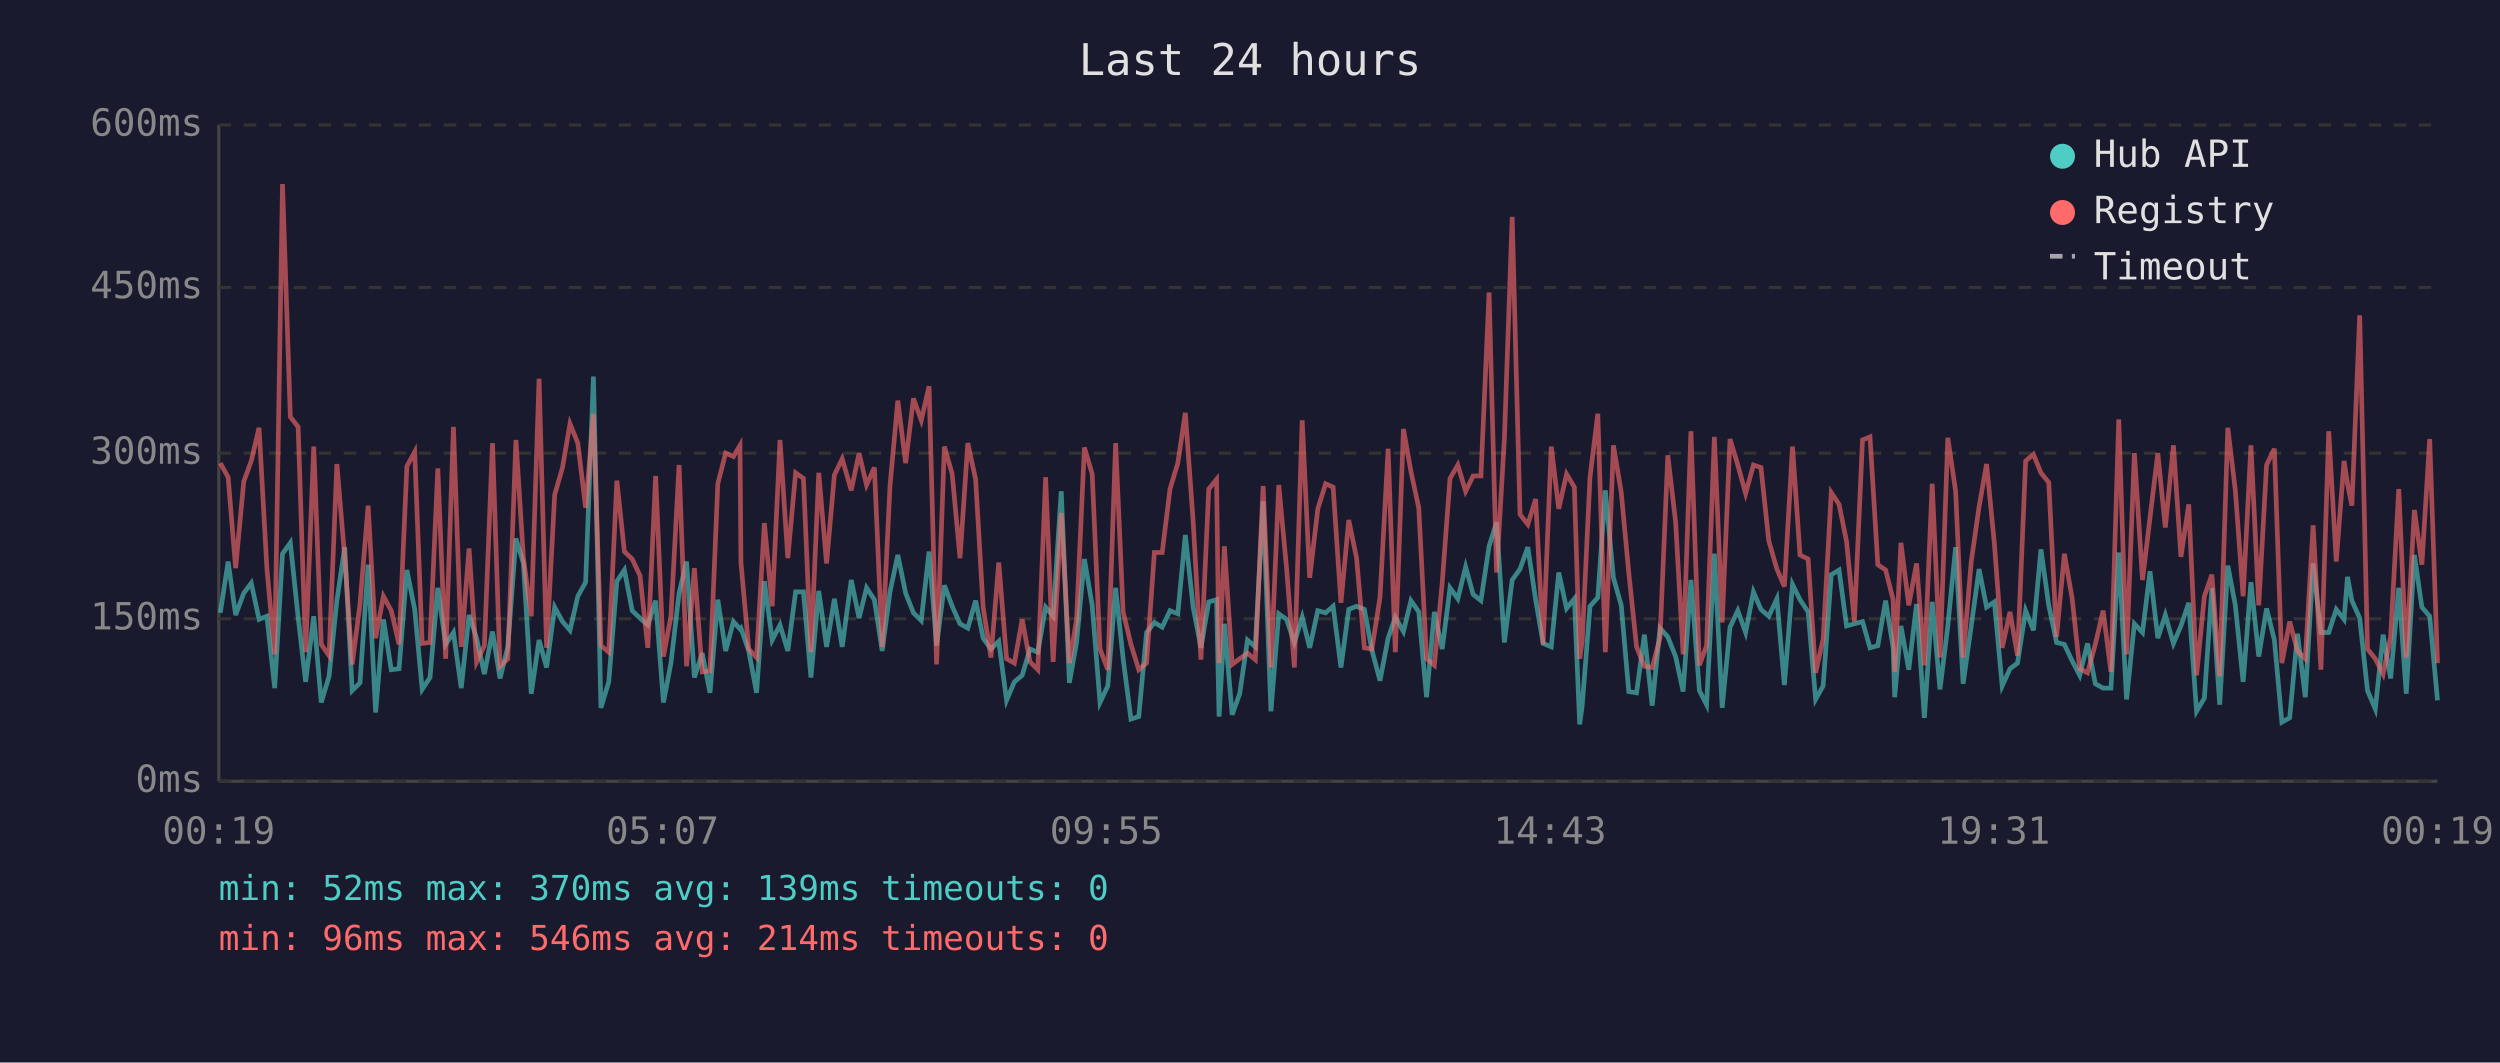
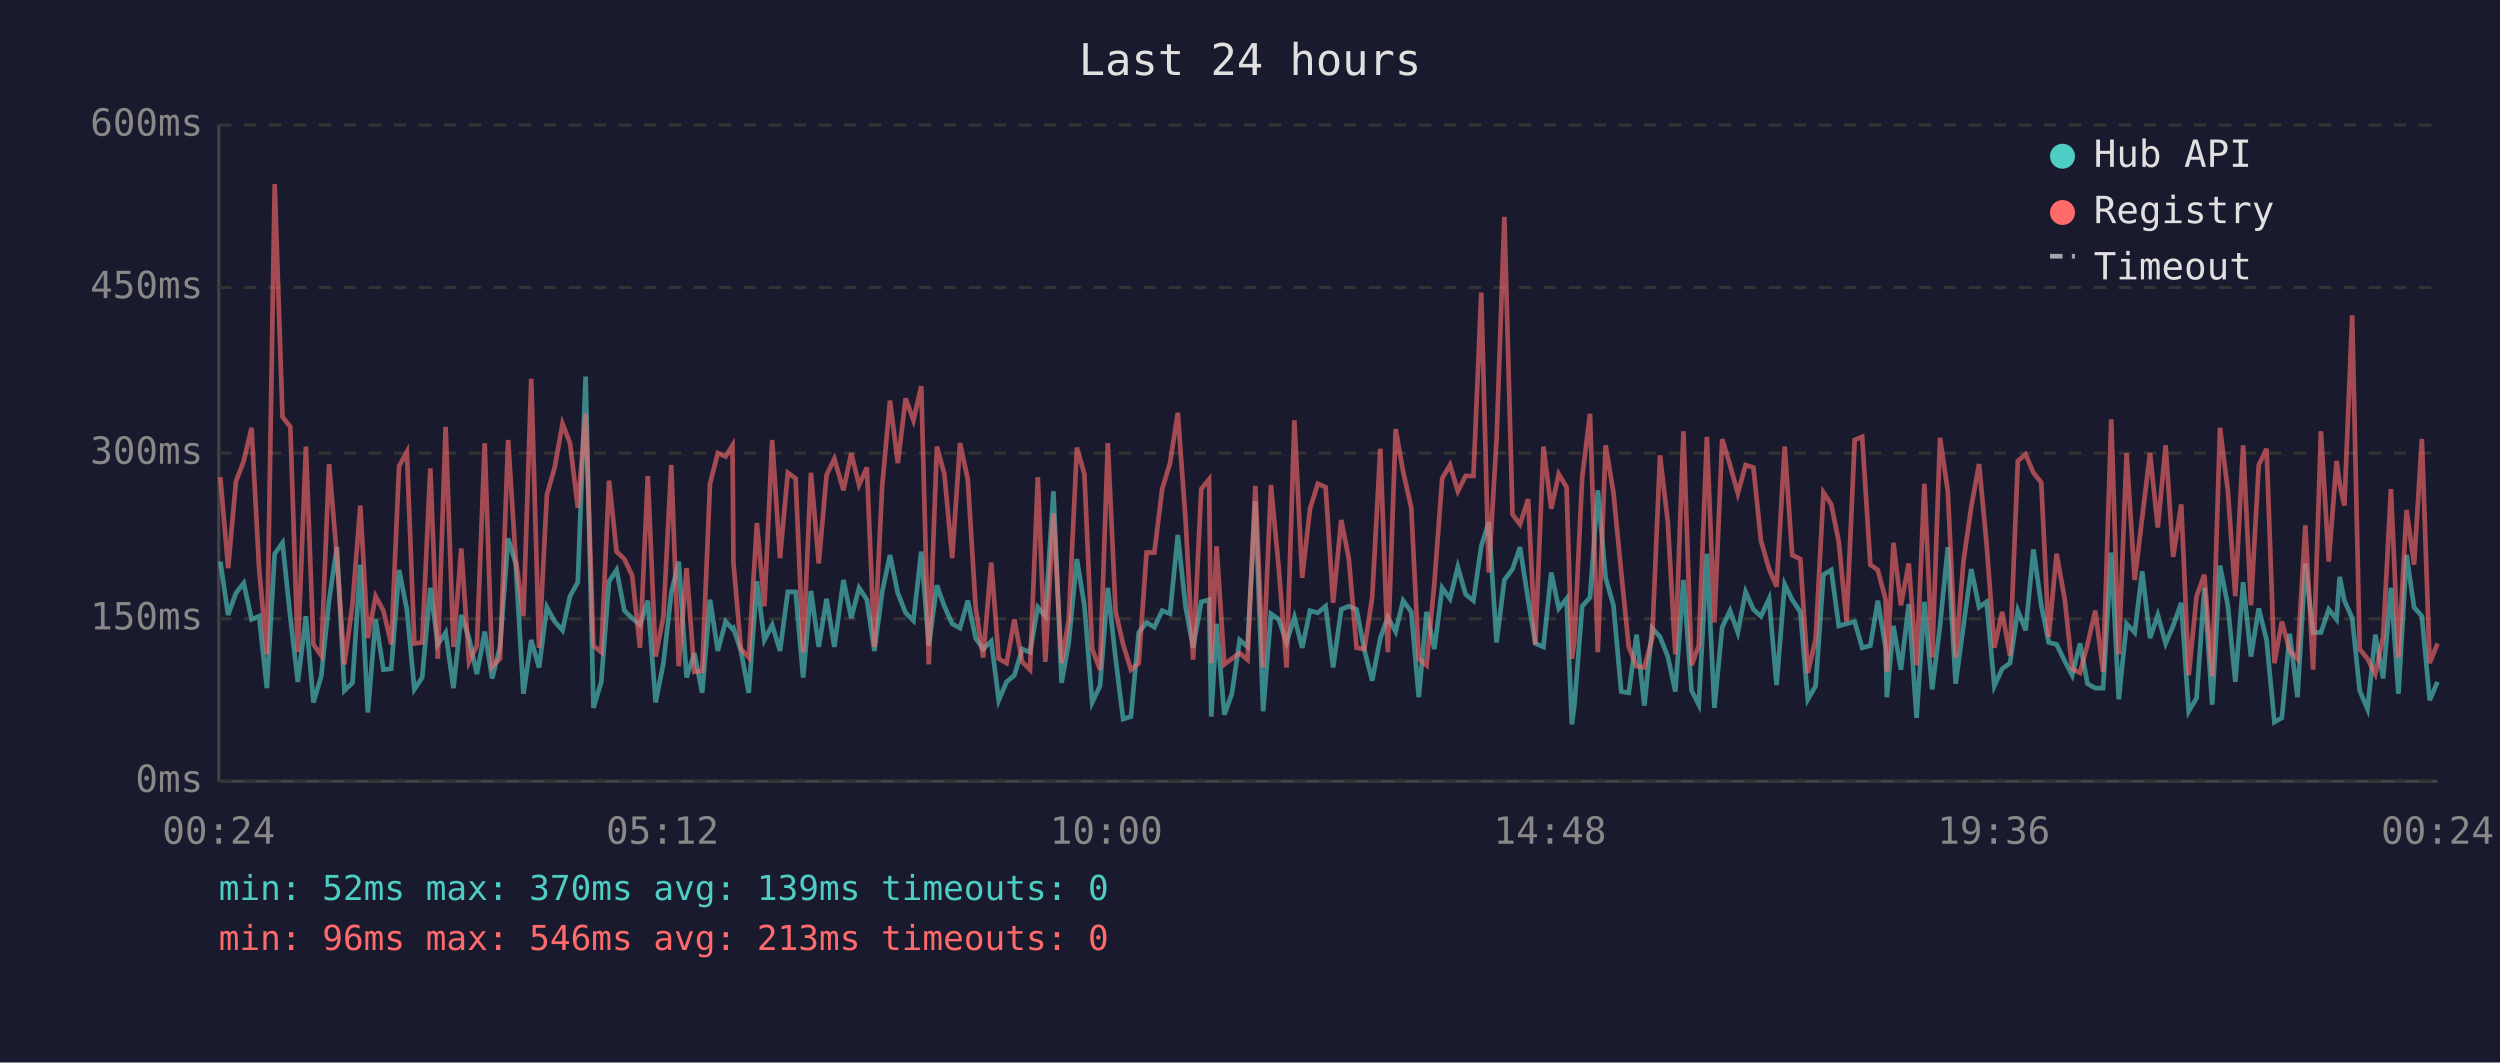
<svg xmlns="http://www.w3.org/2000/svg" viewBox="0 0 800 340" font-family="monospace" font-size="12">
  <rect width="800" height="340" fill="#1a1a2e" />
  <text x="400" y="24" fill="#e0e0e0" font-size="14" text-anchor="middle">Last 24 hours</text>
  <line x1="70" y1="40" x2="70" y2="250" stroke="#444" stroke-width="1" />
  <line x1="70" y1="250" x2="780" y2="250" stroke="#444" stroke-width="1" />
  <line x1="70" y1="250" x2="780" y2="250" stroke="#333" stroke-width="1" stroke-dasharray="4" />
  <text x="65" y="250" fill="#888" text-anchor="end" dominant-baseline="middle">0ms</text>
  <line x1="70" y1="198" x2="780" y2="198" stroke="#333" stroke-width="1" stroke-dasharray="4" />
  <text x="65" y="198" fill="#888" text-anchor="end" dominant-baseline="middle">150ms</text>
  <line x1="70" y1="145" x2="780" y2="145" stroke="#333" stroke-width="1" stroke-dasharray="4" />
  <text x="65" y="145" fill="#888" text-anchor="end" dominant-baseline="middle">300ms</text>
  <line x1="70" y1="92" x2="780" y2="92" stroke="#333" stroke-width="1" stroke-dasharray="4" />
  <text x="65" y="92" fill="#888" text-anchor="end" dominant-baseline="middle">450ms</text>
  <line x1="70" y1="40" x2="780" y2="40" stroke="#333" stroke-width="1" stroke-dasharray="4" />
  <text x="65" y="40" fill="#888" text-anchor="end" dominant-baseline="middle">600ms</text>
-   <text x="70" y="270" fill="#888" text-anchor="middle">00:19</text>
-   <text x="212" y="270" fill="#888" text-anchor="middle">05:07</text>
-   <text x="354" y="270" fill="#888" text-anchor="middle">09:55</text>
-   <text x="496" y="270" fill="#888" text-anchor="middle">14:43</text>
-   <text x="638" y="270" fill="#888" text-anchor="middle">19:31</text>
-   <text x="780" y="270" fill="#888" text-anchor="middle">00:19</text>
-   <polyline points="70.5,196.1 73.0,179.7 75.4,196.8 78.0,189.8 80.4,186.6 82.9,198.2 85.4,197.2 87.9,220.2 90.4,177.2 92.9,173.7 95.4,197.5 97.8,218.2 100.4,197.2 102.8,224.8 105.3,216.4 107.8,192.2 110.3,175.1 112.7,221.0 115.2,218.5 117.8,180.7 120.2,228.0 122.7,198.2 125.2,214.3 127.7,214.0 130.2,182.4 132.7,195.0 135.1,220.6 137.6,216.8 140.1,188.1 142.6,206.2 145.1,202.4 147.6,220.2 150.1,196.8 152.5,204.2 155.0,215.7 157.6,202.1 160.0,217.1 162.5,207.0 165.1,172.3 167.5,180.3 170.0,222.0 172.5,204.8 174.9,213.6 177.5,194.3 180.0,198.9 182.4,201.7 184.9,190.8 187.4,186.3 189.9,120.5 192.3,226.5 194.8,218.2 197.4,186.0 199.8,182.4 202.3,195.4 204.8,197.8 207.3,200.0 209.8,192.2 212.3,224.8 214.7,212.2 217.3,189.8 219.7,179.7 222.2,216.8 224.7,209.0 227.2,221.7 229.7,191.9 232.2,208.3 234.7,198.9 236.8,201.3 237.1,201.0 239.6,208.3 242.1,221.7 244.6,186.0 247.1,204.8 249.6,200.0 252.1,208.3 254.6,189.4 257.1,189.4 259.5,216.8 262.0,189.1 264.5,207.0 267.0,191.6 269.5,207.0 272.4,185.6 274.9,197.8 277.3,188.1 279.8,191.9 282.3,208.3 284.8,189.4 287.3,177.6 289.8,189.8 292.3,196.1 294.8,198.6 297.3,176.5 299.7,206.6 302.2,187.3 304.7,194.0 307.2,199.6 309.7,201.0 312.2,192.2 314.6,204.2 317.1,207.7 319.6,205.2 322.1,224.1 324.6,218.2 327.1,216.1 329.6,207.7 332.1,208.7 334.6,194.3 337.0,197.2 339.6,157.2 342.2,218.5 344.5,205.6 347.0,178.9 349.5,193.7 352.0,224.8 354.5,219.5 357.0,188.1 359.4,210.8 361.9,230.1 364.4,229.3 366.9,202.4 369.4,199.2 371.9,200.7 374.4,195.4 376.9,196.4 379.3,171.2 381.8,194.3 384.3,207.3 386.8,192.6 389.3,191.9 390.1,229.3 391.8,199.6 394.3,228.7 396.7,222.0 399.2,204.8 401.7,207.0 404.2,160.4 406.7,227.6 409.2,196.4 411.7,198.2 414.2,205.6 416.7,197.5 419.1,207.3 421.7,195.4 424.2,196.1 426.6,194.0 429.1,213.6 431.6,195.0 434.1,194.0 436.6,195.0 439.0,208.0 441.6,217.8 444.2,204.2 446.5,197.5 449.1,202.1 451.5,192.2 454.0,195.8 456.5,223.1 459.0,195.8 461.5,207.7 464.0,188.1 466.5,191.6 469.0,181.4 471.4,190.2 473.9,192.2 476.5,174.8 478.9,167.1 481.4,205.6 483.9,185.6 486.4,182.1 488.9,175.1 491.4,191.9 493.8,205.9 496.4,207.0 498.8,183.2 501.3,194.7 503.8,191.6 505.5,231.8 506.3,225.8 508.8,194.0 511.3,191.2 513.7,156.9 516.3,184.9 518.8,193.7 521.2,221.3 523.7,221.7 526.2,203.1 528.7,225.8 531.2,201.0 533.7,203.8 536.2,210.1 538.6,221.3 541.1,185.6 543.8,221.0 546.1,225.5 548.6,177.2 551.1,226.5 553.6,200.7 556.1,195.4 558.6,202.4 561.1,189.4 563.5,195.0 566.0,197.2 568.6,191.6 571.0,219.2 573.6,187.0 576.0,191.9 578.6,195.8 581.0,223.8 583.4,219.5 586.0,183.9 588.5,182.4 590.9,200.3 593.4,199.6 596.0,198.9 598.4,207.3 600.9,206.6 603.4,192.2 605.8,207.3 606.3,223.1 608.3,200.3 610.8,214.3 613.3,193.3 615.8,229.7 618.3,192.6 620.8,220.6 623.3,200.3 625.8,175.1 628.2,218.8 630.8,200.3 633.3,182.1 635.7,194.3 638.2,192.6 640.7,219.5 643.2,214.0 645.6,212.2 648.2,195.4 650.7,201.7 653.1,175.8 655.6,193.7 658.1,205.6 660.6,206.2 663.1,211.5 665.5,216.1 668.0,205.9 670.5,218.8 673.0,220.2 675.5,220.2 678.0,176.8 680.5,223.8 683.0,199.6 685.6,202.4 688.0,182.8 690.5,204.2 692.9,196.8 695.5,205.9 697.9,200.3 700.4,192.9 702.9,227.6 705.4,223.4 707.8,188.1 710.3,225.5 712.9,181.0 715.3,193.7 717.8,218.2 720.3,186.3 722.8,210.1 725.3,194.7 727.8,204.8 730.2,231.1 732.7,229.7 735.2,202.8 737.7,223.1 740.2,180.3 742.7,202.4 745.2,202.4 747.6,195.0 750.1,198.2 751.2,184.6 752.6,192.2 755.1,197.8 757.6,221.0 760.1,226.9 762.6,203.1 765.0,217.1 767.6,188.1 770.0,222.0 772.6,177.6 775.0,194.3 777.5,197.2 780.0,224.1" fill="none" stroke="#4ecdc4" stroke-width="1.5" opacity="0.6" />
-   <polyline points="70.5,148.2 73.0,152.7 75.4,181.8 78.0,154.1 80.4,147.5 82.9,136.9 85.4,181.8 87.9,209.4 90.4,58.9 92.9,133.4 95.4,136.6 97.8,208.7 100.4,142.9 102.8,206.2 105.3,209.8 107.8,148.5 110.3,178.2 112.7,212.6 115.2,193.3 117.8,161.8 120.2,204.2 122.7,190.8 125.2,195.4 127.7,206.2 130.2,149.2 132.7,144.6 135.1,205.9 137.6,205.6 140.1,149.9 142.6,210.8 145.1,136.6 147.6,207.0 150.1,175.5 152.5,211.8 155.0,206.6 157.6,141.8 160.0,213.2 162.5,210.8 165.1,140.8 167.5,178.6 170.0,197.2 172.5,121.2 174.9,207.3 177.5,158.3 180.0,149.6 182.4,135.6 184.9,141.8 187.4,162.5 189.9,132.4 192.3,206.6 194.8,208.7 197.4,153.8 199.8,176.5 202.3,178.9 204.8,184.2 207.3,207.3 209.8,152.3 212.3,210.1 214.7,197.2 217.3,148.8 219.7,213.2 222.2,181.8 224.7,215.0 227.2,214.7 229.7,154.8 232.2,145.0 234.7,146.1 236.8,142.5 237.1,180.0 239.6,207.7 242.1,210.4 244.6,167.4 247.1,194.0 249.6,140.8 252.1,178.6 254.6,151.3 257.1,153.1 259.5,208.7 262.0,151.3 264.5,180.3 267.0,152.0 269.5,146.8 272.4,156.9 274.9,145.0 277.3,155.2 279.8,149.6 282.3,207.0 284.8,155.5 287.3,128.2 289.8,148.2 292.3,127.5 294.8,134.5 297.3,123.6 299.7,212.6 302.2,142.9 304.7,151.7 307.2,178.6 309.7,141.8 312.2,153.4 314.6,194.3 317.1,210.4 319.6,180.0 322.1,210.8 324.6,212.2 327.1,198.2 329.6,211.8 332.1,214.3 334.6,152.7 337.0,211.8 339.6,164.2 342.2,212.2 344.5,198.2 347.0,143.2 349.5,151.7 352.0,207.7 354.5,214.3 357.0,141.8 359.4,195.8 361.9,206.2 364.4,214.3 366.9,212.2 369.4,176.8 371.9,176.8 374.4,156.5 376.9,148.2 379.3,132.1 381.8,166.7 384.3,211.1 386.8,156.5 389.3,153.4 390.1,212.2 391.8,174.8 394.3,212.6 396.7,210.8 399.2,209.0 401.7,211.1 404.2,155.5 406.7,213.6 409.2,155.2 411.7,181.8 414.2,213.6 416.7,134.5 419.1,184.9 421.7,162.8 424.2,154.8 426.6,155.9 429.1,192.9 431.6,166.4 434.1,178.6 436.6,207.3 439.0,207.7 441.6,191.2 444.2,143.6 446.5,208.7 449.1,137.3 451.5,150.9 454.0,162.5 456.5,210.8 459.0,212.9 461.5,186.6 464.0,153.1 466.5,148.8 469.0,157.2 471.4,152.3 473.9,152.3 476.5,93.6 478.9,183.2 481.4,140.5 483.9,69.4 486.4,164.6 488.9,167.8 491.4,159.7 493.8,206.2 496.4,142.9 498.8,162.8 501.3,151.7 503.8,155.9 505.5,210.8 506.3,205.2 508.8,152.7 511.3,132.4 513.7,208.7 516.3,142.5 518.8,157.6 521.2,183.2 523.7,207.0 526.2,213.2 528.7,213.6 531.2,204.2 533.7,145.7 536.2,167.1 538.6,209.4 541.1,138.0 543.8,212.9 546.1,206.6 548.6,139.8 551.1,199.2 553.6,140.5 556.1,148.8 558.6,157.9 561.1,148.8 563.5,149.6 566.0,173.0 568.6,182.1 571.0,187.7 573.6,142.9 576.0,177.6 578.6,178.9 581.0,215.3 583.4,204.5 586.0,157.6 588.5,161.4 590.9,173.3 593.4,198.9 596.0,140.8 598.4,139.8 600.9,180.7 603.4,182.4 605.8,191.9 606.3,215.0 608.3,173.7 610.8,193.7 613.3,180.3 615.8,212.9 618.3,154.8 620.8,210.4 623.3,140.1 625.8,157.2 628.2,210.4 630.8,179.7 633.3,162.2 635.7,148.5 638.2,174.0 640.7,207.3 643.2,195.8 645.6,209.8 648.2,147.5 650.7,145.4 653.1,151.3 655.6,154.4 658.1,203.8 660.6,177.2 663.1,191.6 665.5,214.0 668.0,215.3 670.5,206.2 673.0,195.4 675.5,215.0 678.0,134.2 680.5,209.4 683.0,145.0 685.6,185.6 688.0,165.7 690.5,145.0 692.9,168.8 695.5,142.5 697.9,178.2 700.4,161.4 702.9,216.1 705.4,190.8 707.8,183.9 710.3,216.4 712.9,136.9 715.3,156.9 717.8,190.8 720.3,142.5 722.8,193.7 725.3,148.8 727.8,143.6 730.2,212.2 732.7,198.9 735.2,208.3 737.7,210.8 740.2,168.1 742.7,214.3 745.2,138.0 747.6,179.7 750.1,147.5 751.2,154.8 752.6,161.8 755.1,100.9 757.6,207.7 760.1,210.8 762.6,215.7 765.0,203.8 767.6,156.5 770.0,210.4 772.6,163.2 775.0,180.7 777.5,140.5 780.0,212.2" fill="none" stroke="#ff6b6b" stroke-width="1.5" opacity="0.6" />
+   <text x="70" y="270" fill="#888" text-anchor="middle">00:24</text>
+   <text x="212" y="270" fill="#888" text-anchor="middle">05:12</text>
+   <text x="354" y="270" fill="#888" text-anchor="middle">10:00</text>
+   <text x="496" y="270" fill="#888" text-anchor="middle">14:48</text>
+   <text x="638" y="270" fill="#888" text-anchor="middle">19:36</text>
+   <text x="780" y="270" fill="#888" text-anchor="middle">00:24</text>
+   <polyline points="70.5,179.7 73.0,196.8 75.5,189.8 78.0,186.6 80.5,198.2 82.9,197.2 85.4,220.2 87.9,177.2 90.4,173.7 92.9,197.5 95.3,218.2 97.9,197.2 100.3,224.8 102.8,216.4 105.3,192.2 107.8,175.1 110.2,221.0 112.8,218.5 115.3,180.7 117.7,228.0 120.2,198.2 122.7,214.3 125.2,214.0 127.7,182.4 130.2,195.0 132.6,220.6 135.1,216.8 137.7,188.1 140.1,206.2 142.6,202.4 145.1,220.2 147.6,196.8 150.1,204.2 152.6,215.7 155.1,202.1 157.5,217.1 160.0,207.0 162.6,172.3 165.0,180.3 167.5,222.0 170.0,204.8 172.5,213.6 175.0,194.3 177.5,198.9 180.0,201.7 182.4,190.8 184.9,186.3 187.4,120.5 189.9,226.5 192.4,218.2 194.9,186.0 197.3,182.4 199.8,195.4 202.3,197.8 204.8,200.0 207.3,192.2 209.8,224.8 212.3,212.2 214.8,189.8 217.2,179.7 219.7,216.8 222.2,209.0 224.7,221.7 227.2,191.9 229.7,208.3 232.2,198.9 234.4,201.3 234.7,201.0 237.1,208.3 239.6,221.7 242.2,186.0 244.6,204.8 247.1,200.0 249.6,208.3 252.1,189.4 254.6,189.4 257.0,216.8 259.5,189.1 262.0,207.0 264.5,191.6 267.0,207.0 269.9,185.6 272.4,197.8 274.9,188.1 277.4,191.9 279.8,208.3 282.3,189.4 284.8,177.6 287.3,189.8 289.8,196.1 292.3,198.6 294.8,176.5 297.2,206.6 299.8,187.3 302.2,194.0 304.7,199.6 307.2,201.0 309.7,192.2 312.2,204.2 314.6,207.7 317.2,205.2 319.6,224.1 322.1,218.2 324.6,216.1 327.1,207.7 329.6,208.7 332.1,194.3 334.5,197.2 337.1,157.2 339.7,218.5 342.0,205.6 344.6,178.9 347.0,193.7 349.5,224.8 352.0,219.5 354.5,188.1 357.0,210.8 359.4,230.1 361.9,229.3 364.4,202.4 366.9,199.2 369.4,200.7 371.9,195.4 374.4,196.4 376.9,171.2 379.4,194.3 381.8,207.3 384.4,192.6 386.9,191.9 387.6,229.3 389.3,199.6 391.8,228.7 394.2,222.0 396.7,204.8 399.2,207.0 401.7,160.4 404.2,227.6 406.7,196.4 409.2,198.2 411.7,205.6 414.2,197.5 416.7,207.3 419.2,195.4 421.7,196.1 424.2,194.0 426.6,213.6 429.2,195.0 431.6,194.0 434.1,195.0 436.6,208.0 439.1,217.8 441.7,204.2 444.1,197.5 446.6,202.1 449.0,192.2 451.6,195.8 454.0,223.1 456.5,195.8 459.0,207.7 461.5,188.1 464.0,191.6 466.5,181.4 469.0,190.2 471.5,192.2 474.0,174.8 476.4,167.1 478.9,205.6 481.4,185.6 484.0,182.1 486.4,175.1 489.0,191.9 491.3,205.9 493.9,207.0 496.4,183.2 498.8,194.7 501.3,191.6 503.0,231.8 503.8,225.8 506.3,194.0 508.8,191.2 511.3,156.9 513.8,184.9 516.3,193.7 518.8,221.3 521.2,221.7 523.7,203.1 526.2,225.8 528.7,201.0 531.2,203.8 533.7,210.1 536.1,221.3 538.7,185.6 541.3,221.0 543.6,225.5 546.2,177.2 548.6,226.5 551.1,200.7 553.6,195.4 556.1,202.4 558.6,189.4 561.1,195.0 563.5,197.2 566.1,191.6 568.5,219.2 571.1,187.0 573.5,191.9 576.1,195.8 578.5,223.8 581.0,219.5 583.5,183.9 586.0,182.4 588.4,200.3 590.9,199.6 593.5,198.9 595.9,207.3 598.5,206.6 600.9,192.2 603.4,207.3 603.8,223.1 605.9,200.3 608.3,214.3 610.8,193.3 613.3,229.7 615.8,192.6 618.3,220.6 620.8,200.3 623.3,175.1 625.8,218.8 628.3,200.3 630.8,182.1 633.3,194.3 635.7,192.6 638.2,219.5 640.7,214.0 643.2,212.2 645.7,195.4 648.2,201.7 650.7,175.8 653.2,193.7 655.6,205.6 658.1,206.2 660.7,211.5 663.1,216.1 665.6,205.9 668.0,218.8 670.5,220.2 673.0,220.2 675.6,176.8 678.0,223.8 680.5,199.6 683.1,202.4 685.5,182.8 688.0,204.2 690.5,196.8 693.0,205.9 695.4,200.3 698.0,192.9 700.4,227.6 702.9,223.4 705.4,188.1 707.9,225.5 710.4,181.0 712.9,193.7 715.3,218.2 717.8,186.3 720.3,210.1 722.8,194.7 725.3,204.8 727.8,231.1 730.2,229.7 732.7,202.8 735.2,223.1 737.7,180.3 740.2,202.4 742.7,202.4 745.2,195.0 747.7,198.2 748.7,184.6 750.2,192.2 752.7,197.8 755.1,221.0 757.6,226.9 760.1,203.1 762.6,217.1 765.1,188.1 767.5,222.0 770.1,177.6 772.5,194.3 775.0,197.2 777.5,224.1 780.0,218.2" fill="none" stroke="#4ecdc4" stroke-width="1.5" opacity="0.6" />
+   <polyline points="70.5,152.7 73.0,181.8 75.5,154.1 78.0,147.5 80.5,136.9 82.9,181.8 85.4,209.4 87.9,58.9 90.4,133.4 92.9,136.6 95.3,208.7 97.9,142.9 100.3,206.2 102.8,209.8 105.3,148.5 107.8,178.2 110.2,212.6 112.8,193.3 115.3,161.8 117.7,204.2 120.2,190.8 122.7,195.4 125.2,206.2 127.7,149.2 130.2,144.6 132.6,205.9 135.1,205.6 137.7,149.9 140.1,210.8 142.6,136.6 145.1,207.0 147.6,175.5 150.1,211.8 152.6,206.6 155.1,141.8 157.5,213.2 160.0,210.8 162.6,140.8 165.0,178.6 167.5,197.2 170.0,121.2 172.5,207.3 175.0,158.3 177.5,149.6 180.0,135.6 182.4,141.8 184.9,162.5 187.4,132.4 189.9,206.6 192.4,208.7 194.9,153.8 197.3,176.5 199.8,178.9 202.3,184.2 204.8,207.3 207.3,152.3 209.8,210.1 212.3,197.2 214.8,148.8 217.2,213.2 219.7,181.8 222.2,215.0 224.7,214.7 227.2,154.8 229.7,145.0 232.2,146.1 234.4,142.5 234.7,180.0 237.1,207.7 239.6,210.4 242.2,167.4 244.6,194.0 247.1,140.8 249.6,178.6 252.1,151.3 254.6,153.1 257.0,208.7 259.5,151.3 262.0,180.3 264.5,152.0 267.0,146.8 269.9,156.9 272.4,145.0 274.9,155.2 277.4,149.6 279.8,207.0 282.3,155.5 284.8,128.2 287.3,148.2 289.8,127.5 292.3,134.5 294.8,123.6 297.2,212.6 299.8,142.9 302.2,151.7 304.7,178.6 307.2,141.8 309.7,153.4 312.2,194.3 314.6,210.4 317.2,180.0 319.6,210.8 322.1,212.2 324.6,198.2 327.1,211.8 329.6,214.3 332.1,152.7 334.5,211.8 337.1,164.2 339.7,212.2 342.0,198.2 344.6,143.2 347.0,151.7 349.5,207.7 352.0,214.3 354.5,141.8 357.0,195.8 359.4,206.2 361.9,214.3 364.4,212.2 366.9,176.8 369.4,176.8 371.9,156.5 374.4,148.2 376.9,132.1 379.4,166.7 381.8,211.1 384.4,156.5 386.9,153.4 387.6,212.2 389.3,174.8 391.8,212.6 394.2,210.8 396.7,209.0 399.2,211.1 401.7,155.5 404.2,213.6 406.7,155.2 409.2,181.8 411.7,213.6 414.2,134.5 416.7,184.9 419.2,162.8 421.7,154.8 424.2,155.9 426.6,192.9 429.2,166.4 431.6,178.6 434.1,207.3 436.6,207.7 439.1,191.2 441.7,143.6 444.1,208.7 446.6,137.3 449.0,150.9 451.6,162.5 454.0,210.8 456.5,212.9 459.0,186.6 461.5,153.1 464.0,148.8 466.5,157.2 469.0,152.3 471.5,152.3 474.0,93.6 476.4,183.2 478.9,140.5 481.4,69.4 484.0,164.6 486.4,167.8 489.0,159.7 491.3,206.2 493.9,142.9 496.4,162.8 498.8,151.7 501.3,155.9 503.0,210.8 503.8,205.2 506.3,152.7 508.8,132.4 511.3,208.7 513.8,142.5 516.3,157.6 518.8,183.2 521.2,207.0 523.7,213.2 526.2,213.6 528.7,204.2 531.2,145.7 533.7,167.1 536.1,209.4 538.7,138.0 541.3,212.9 543.6,206.6 546.2,139.8 548.6,199.2 551.1,140.5 553.6,148.8 556.1,157.9 558.6,148.8 561.1,149.6 563.5,173.0 566.1,182.1 568.5,187.7 571.1,142.9 573.5,177.6 576.1,178.9 578.5,215.3 581.0,204.5 583.5,157.6 586.0,161.4 588.4,173.3 590.9,198.9 593.5,140.8 595.9,139.8 598.5,180.7 600.9,182.4 603.4,191.9 603.8,215.0 605.9,173.7 608.3,193.7 610.8,180.3 613.3,212.9 615.8,154.8 618.3,210.4 620.8,140.1 623.3,157.2 625.8,210.4 628.3,179.7 630.8,162.2 633.3,148.5 635.7,174.0 638.2,207.3 640.7,195.8 643.2,209.8 645.7,147.5 648.2,145.4 650.7,151.3 653.2,154.4 655.6,203.8 658.1,177.2 660.7,191.6 663.1,214.0 665.6,215.3 668.0,206.2 670.5,195.4 673.0,215.0 675.6,134.2 678.0,209.4 680.5,145.0 683.1,185.6 685.5,165.7 688.0,145.0 690.5,168.8 693.0,142.5 695.4,178.2 698.0,161.4 700.4,216.1 702.9,190.8 705.4,183.9 707.9,216.4 710.4,136.9 712.9,156.9 715.3,190.8 717.8,142.5 720.3,193.7 722.8,148.8 725.3,143.6 727.8,212.2 730.2,198.9 732.7,208.3 735.2,210.8 737.7,168.1 740.2,214.3 742.7,138.0 745.2,179.7 747.7,147.5 748.7,154.8 750.2,161.8 752.7,100.9 755.1,207.7 757.6,210.8 760.1,215.7 762.6,203.8 765.1,156.5 767.5,210.4 770.1,163.2 772.5,180.7 775.0,140.5 777.5,212.2 780.0,205.9" fill="none" stroke="#ff6b6b" stroke-width="1.5" opacity="0.6" />
  <circle cx="660" cy="50" r="4" fill="#4ecdc4" />
  <text x="670" y="50" fill="#e0e0e0" dominant-baseline="middle">Hub API</text>
  <circle cx="660" cy="68" r="4" fill="#ff6b6b" />
  <text x="670" y="68" fill="#e0e0e0" dominant-baseline="middle">Registry</text>
  <line x1="656" y1="82" x2="664" y2="82" stroke="#e0e0e0" stroke-width="1.5" stroke-dasharray="4,3" opacity="0.7" />
  <text x="670" y="86" fill="#e0e0e0" dominant-baseline="middle">Timeout</text>
  <text x="70" y="288" fill="#4ecdc4" font-size="11">min: 52ms  max: 370ms  avg: 139ms  timeouts: 0</text>
-   <text x="70" y="304" fill="#ff6b6b" font-size="11">min: 96ms  max: 546ms  avg: 214ms  timeouts: 0</text>
+   <text x="70" y="304" fill="#ff6b6b" font-size="11">min: 96ms  max: 546ms  avg: 213ms  timeouts: 0</text>
</svg>
